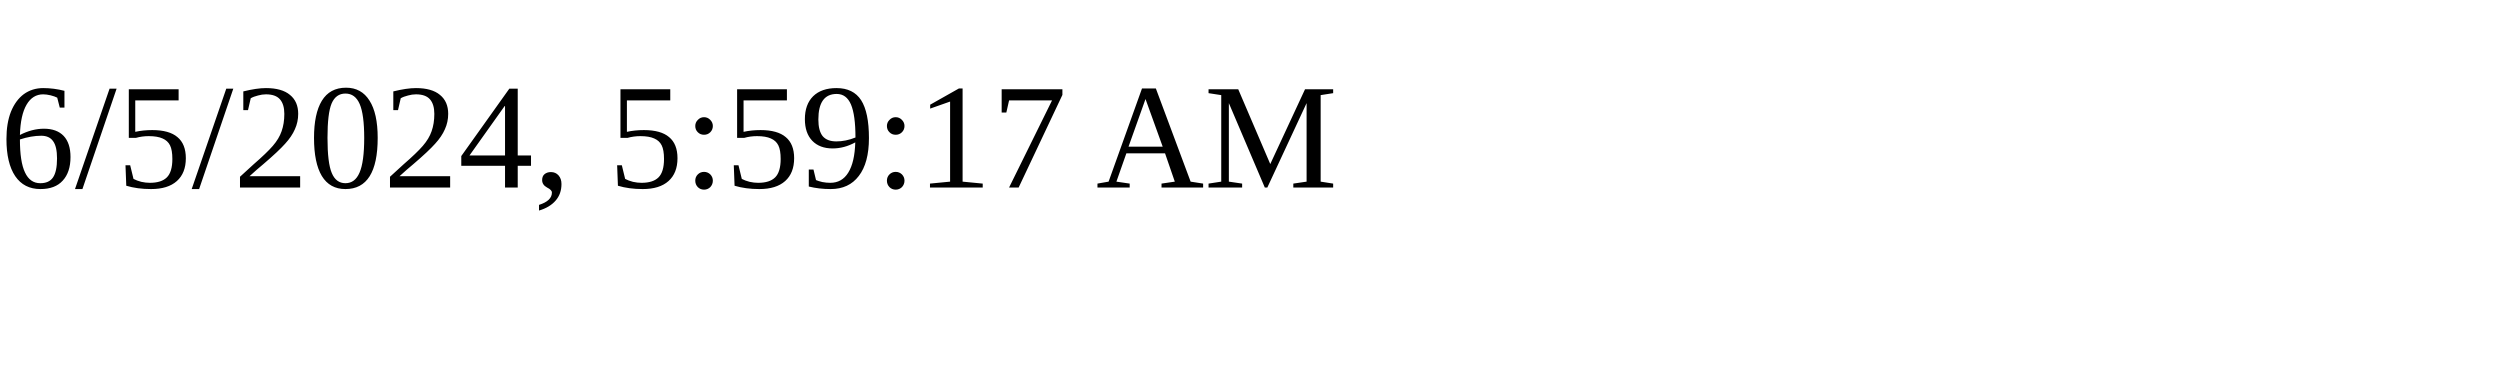
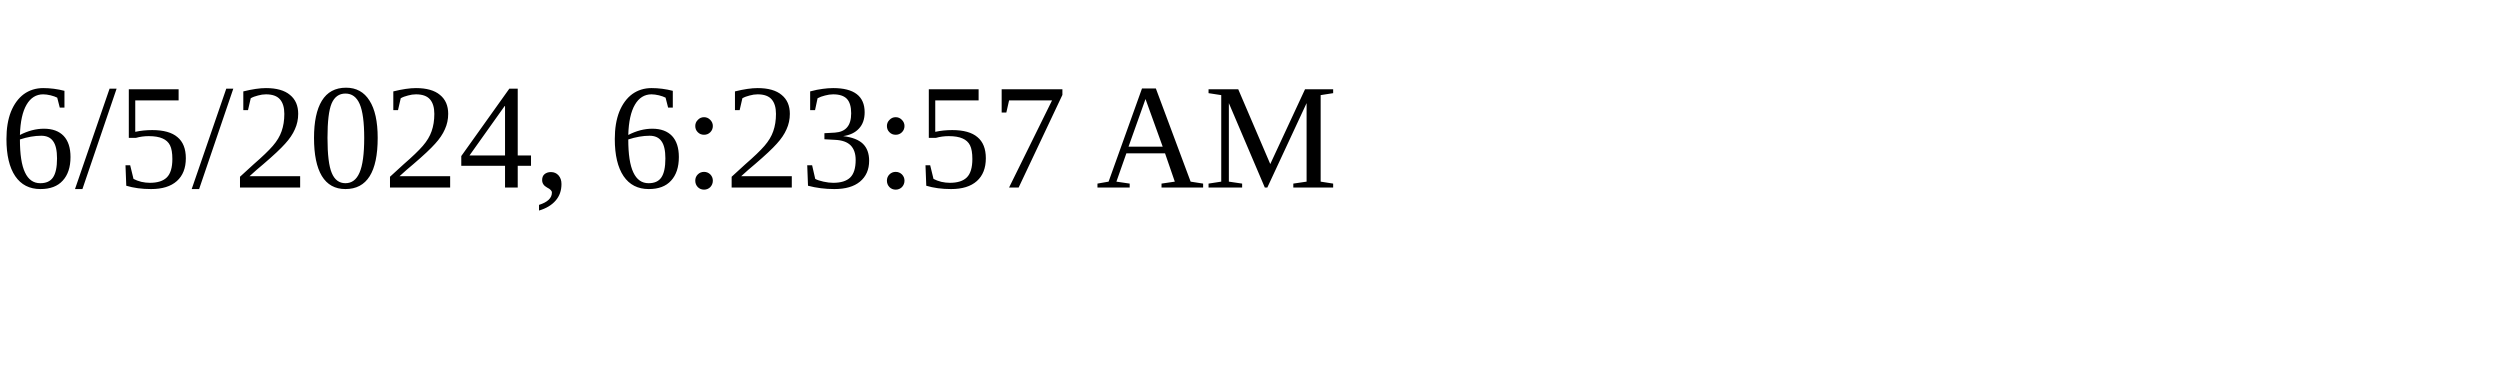
<svg xmlns="http://www.w3.org/2000/svg" height="30" width="200">
-   <text x="0" y="15">6/5/2024, 5:59:17 AM</text>
+   <text x="0" y="15">6/5/2024, 6:23:57 AM</text>
</svg>
